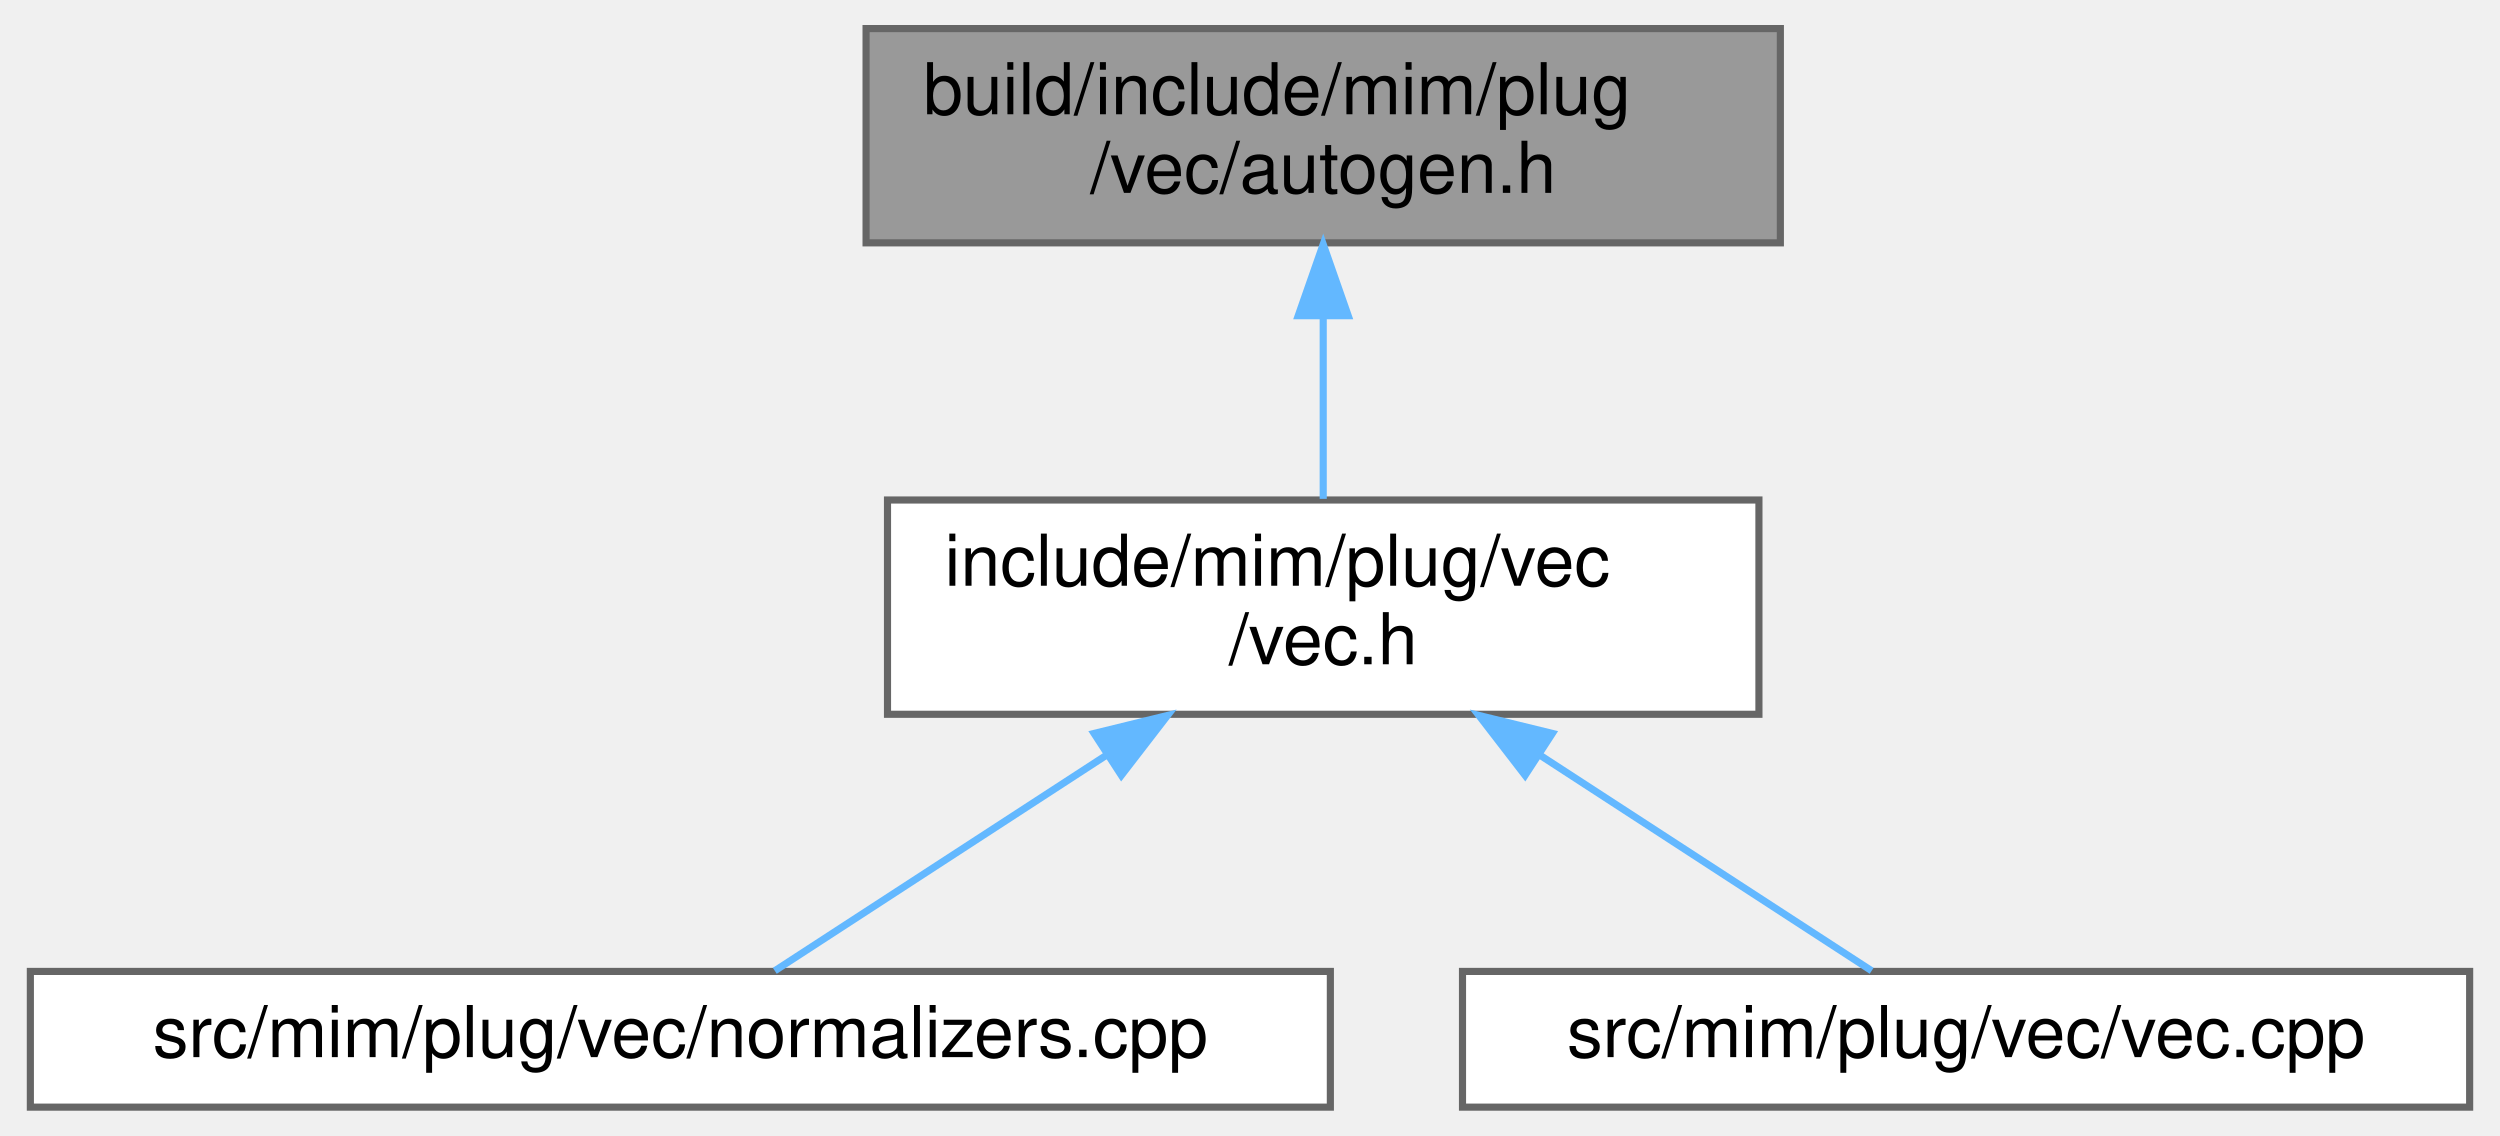
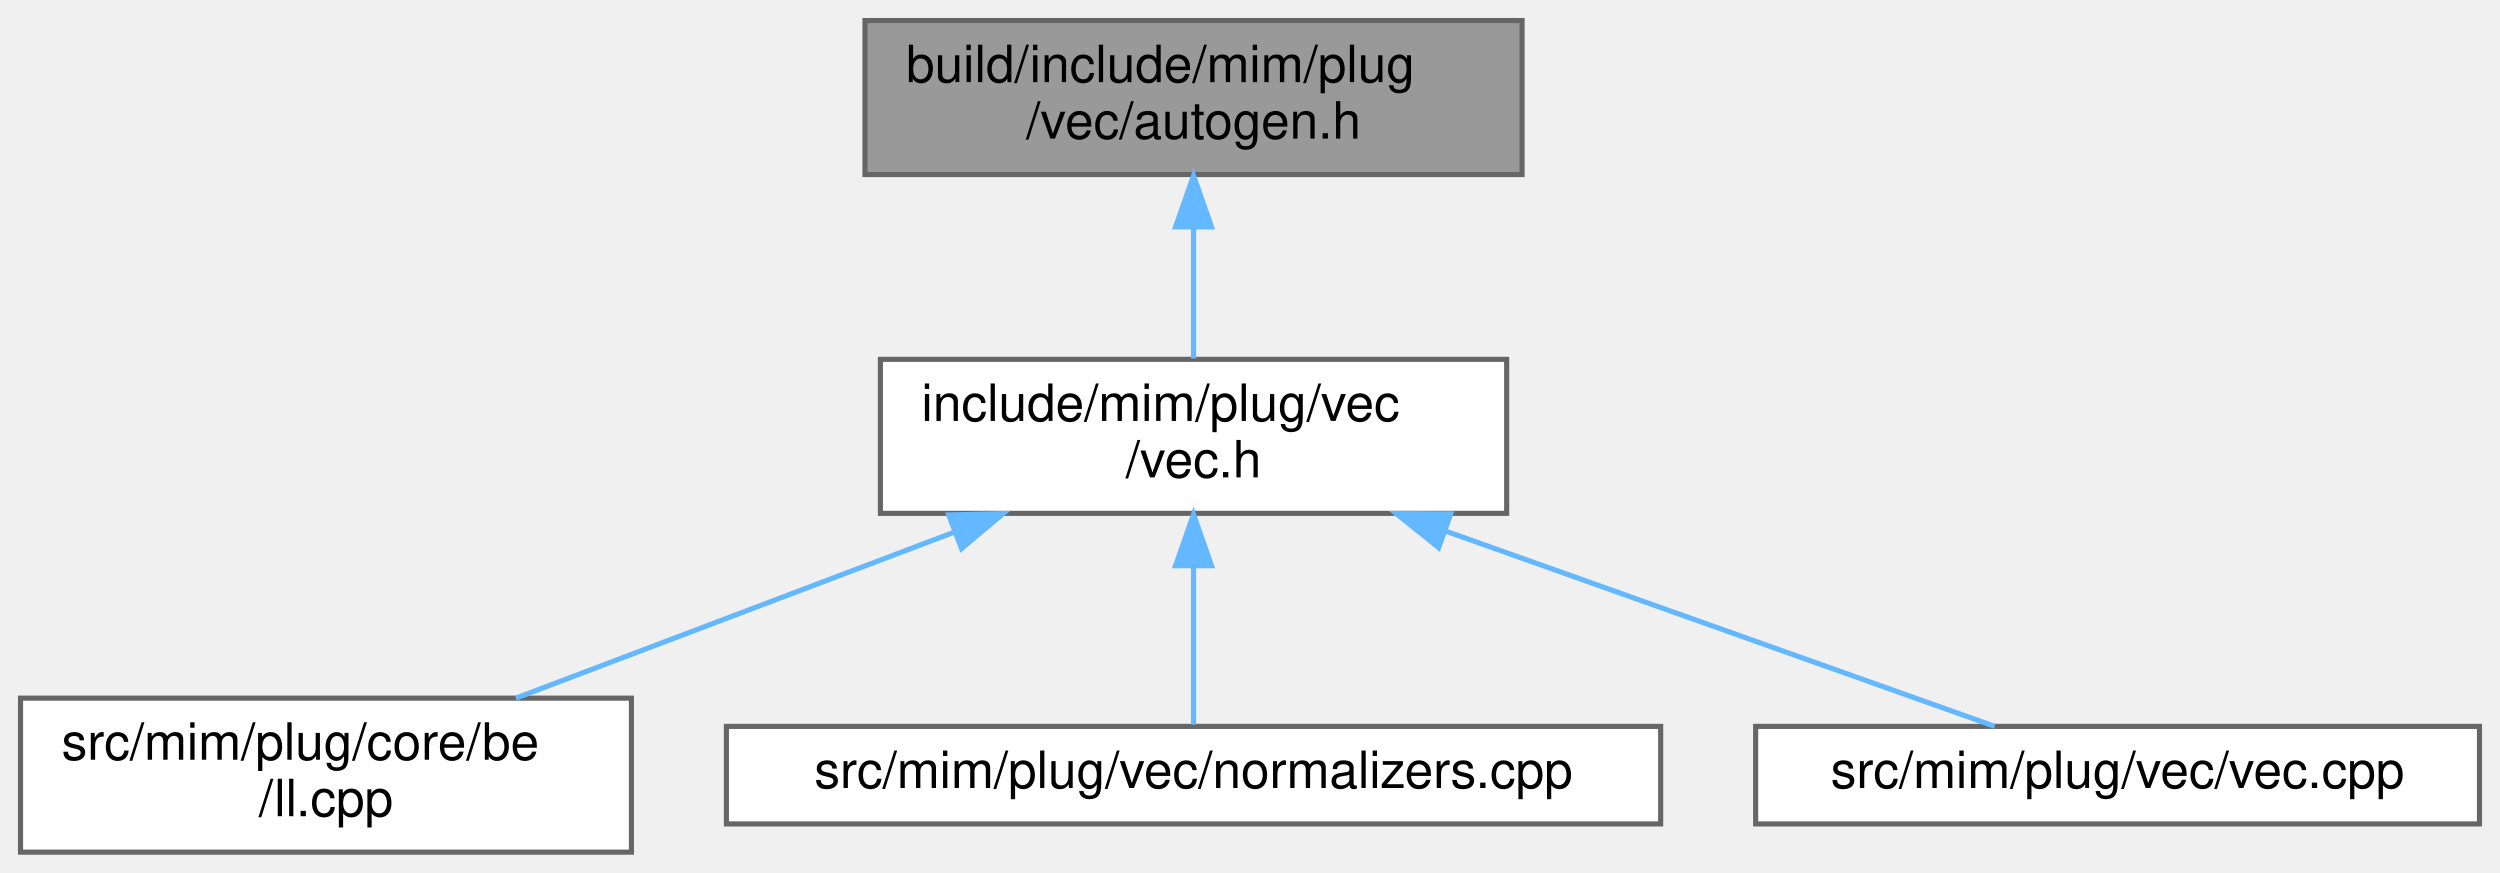
- <svg xmlns="http://www.w3.org/2000/svg" xmlns:xlink="http://www.w3.org/1999/xlink" width="350pt" height="159pt" viewBox="0.00 0.00 349.50 159.00">
-   <g id="graph0" class="graph" transform="scale(1 1) rotate(0) translate(4 155)">
+ <svg xmlns="http://www.w3.org/2000/svg" xmlns:xlink="http://www.w3.org/1999/xlink" width="487pt" height="170pt" viewBox="0.00 0.00 487.00 170.00">
+   <g id="graph0" class="graph" transform="scale(1 1) rotate(0) translate(4 166)">
    <g id="Node000001" class="node">
      <g id="a_Node000001">
        <a xlink:title=" ">
-           <polygon fill="#999999" stroke="#666666" points="245,-151 117,-151 117,-121 245,-121 245,-151" />
-           <text text-anchor="start" x="125" y="-139" font-family="Helvetica,sans-Serif" font-size="10.00">build/include/mim/plug</text>
-           <text text-anchor="middle" x="181" y="-128" font-family="Helvetica,sans-Serif" font-size="10.00">/vec/autogen.h</text>
+           <polygon fill="#999999" stroke="#666666" points="292.5,-162 164.5,-162 164.5,-132 292.5,-132 292.5,-162" />
+           <text text-anchor="start" x="172.5" y="-150" font-family="Helvetica,sans-Serif" font-size="10.00">build/include/mim/plug</text>
+           <text text-anchor="middle" x="228.5" y="-139" font-family="Helvetica,sans-Serif" font-size="10.00">/vec/autogen.h</text>
        </a>
      </g>
    </g>
    <g id="Node000002" class="node">
      <g id="a_Node000002">
        <a xlink:href="vec_8h.html" target="_top" xlink:title=" ">
-           <polygon fill="white" stroke="#666666" points="242,-85 120,-85 120,-55 242,-55 242,-85" />
-           <text text-anchor="start" x="128" y="-73" font-family="Helvetica,sans-Serif" font-size="10.00">include/mim/plug/vec</text>
-           <text text-anchor="middle" x="181" y="-62" font-family="Helvetica,sans-Serif" font-size="10.00">/vec.h</text>
+           <polygon fill="white" stroke="#666666" points="289.5,-96 167.5,-96 167.5,-66 289.5,-66 289.5,-96" />
+           <text text-anchor="start" x="175.5" y="-84" font-family="Helvetica,sans-Serif" font-size="10.00">include/mim/plug/vec</text>
+           <text text-anchor="middle" x="228.5" y="-73" font-family="Helvetica,sans-Serif" font-size="10.00">/vec.h</text>
        </a>
      </g>
    </g>
    <g id="edge1_Node000001_Node000002" class="edge">
      <g id="a_edge1_Node000001_Node000002">
        <a xlink:title=" ">
-           <path fill="none" stroke="#63b8ff" d="M181,-110.54C181,-101.96 181,-92.61 181,-85.16" />
-           <polygon fill="#63b8ff" stroke="#63b8ff" points="177.5,-110.8 181,-120.8 184.5,-110.8 177.5,-110.8" />
+           <path fill="none" stroke="#63b8ff" d="M228.5,-121.54C228.5,-112.96 228.5,-103.61 228.5,-96.16" />
+           <polygon fill="#63b8ff" stroke="#63b8ff" points="225,-121.8 228.5,-131.8 232,-121.8 225,-121.8" />
        </a>
      </g>
    </g>
    <g id="Node000003" class="node">
      <g id="a_Node000003">
-         <a xlink:href="vec_2normalizers_8cpp.html" target="_top" xlink:title=" ">
-           <polygon fill="white" stroke="#666666" points="182,-19 0,-19 0,0 182,0 182,-19" />
-           <text text-anchor="middle" x="91" y="-7" font-family="Helvetica,sans-Serif" font-size="10.00">src/mim/plug/vec/normalizers.cpp</text>
+         <a xlink:href="ll_8cpp.html" target="_top" xlink:title=" ">
+           <polygon fill="white" stroke="#666666" points="119,-30 0,-30 0,0 119,0 119,-30" />
+           <text text-anchor="start" x="8" y="-18" font-family="Helvetica,sans-Serif" font-size="10.00">src/mim/plug/core/be</text>
+           <text text-anchor="middle" x="59.5" y="-7" font-family="Helvetica,sans-Serif" font-size="10.00">/ll.cpp</text>
        </a>
      </g>
    </g>
    <g id="edge2_Node000002_Node000003" class="edge">
      <g id="a_edge2_Node000002_Node000003">
        <a xlink:title=" ">
-           <path fill="none" stroke="#63b8ff" d="M150.77,-49.35C134.96,-39.07 116.41,-27.02 104.22,-19.09" />
-           <polygon fill="#63b8ff" stroke="#63b8ff" points="148.92,-52.32 159.21,-54.84 152.74,-46.45 148.92,-52.32" />
+           <path fill="none" stroke="#63b8ff" d="M181.82,-62.32C154.92,-52.14 121.58,-39.51 96.5,-30.01" />
+           <polygon fill="#63b8ff" stroke="#63b8ff" points="180.82,-65.69 191.41,-65.95 183.3,-59.14 180.82,-65.69" />
        </a>
      </g>
    </g>
    <g id="Node000004" class="node">
      <g id="a_Node000004">
-         <a xlink:href="vec_8cpp.html" target="_top" xlink:title=" ">
-           <polygon fill="white" stroke="#666666" points="341.5,-19 200.5,-19 200.5,0 341.5,0 341.5,-19" />
-           <text text-anchor="middle" x="271" y="-7" font-family="Helvetica,sans-Serif" font-size="10.00">src/mim/plug/vec/vec.cpp</text>
+         <a xlink:href="vec_2normalizers_8cpp.html" target="_top" xlink:title=" ">
+           <polygon fill="white" stroke="#666666" points="319.5,-24.5 137.5,-24.5 137.5,-5.5 319.5,-5.5 319.5,-24.5" />
+           <text text-anchor="middle" x="228.5" y="-12.5" font-family="Helvetica,sans-Serif" font-size="10.00">src/mim/plug/vec/normalizers.cpp</text>
        </a>
      </g>
    </g>
    <g id="edge3_Node000002_Node000004" class="edge">
      <g id="a_edge3_Node000002_Node000004">
        <a xlink:title=" ">
-           <path fill="none" stroke="#63b8ff" d="M211.23,-49.35C227.04,-39.07 245.59,-27.02 257.78,-19.09" />
-           <polygon fill="#63b8ff" stroke="#63b8ff" points="209.26,-46.45 202.79,-54.84 213.08,-52.32 209.26,-46.45" />
+           <path fill="none" stroke="#63b8ff" d="M228.5,-55.6C228.5,-44.8 228.5,-32.78 228.5,-24.84" />
+           <polygon fill="#63b8ff" stroke="#63b8ff" points="225,-55.8 228.5,-65.8 232,-55.8 225,-55.8" />
+         </a>
+       </g>
+     </g>
+     <g id="Node000005" class="node">
+       <g id="a_Node000005">
+         <a xlink:href="vec_8cpp.html" target="_top" xlink:title=" ">
+           <polygon fill="white" stroke="#666666" points="479,-24.5 338,-24.5 338,-5.5 479,-5.5 479,-24.5" />
+           <text text-anchor="middle" x="408.5" y="-12.5" font-family="Helvetica,sans-Serif" font-size="10.00">src/mim/plug/vec/vec.cpp</text>
+         </a>
+       </g>
+     </g>
+     <g id="edge4_Node000002_Node000005" class="edge">
+       <g id="a_edge4_Node000002_Node000005">
+         <a xlink:title=" ">
+           <path fill="none" stroke="#63b8ff" d="M277.5,-62.58C312.24,-50.23 357.34,-34.19 384.55,-24.52" />
+           <polygon fill="#63b8ff" stroke="#63b8ff" points="276.25,-59.31 268,-65.95 278.6,-65.9 276.25,-59.31" />
        </a>
      </g>
    </g>
  </g>
</svg>
